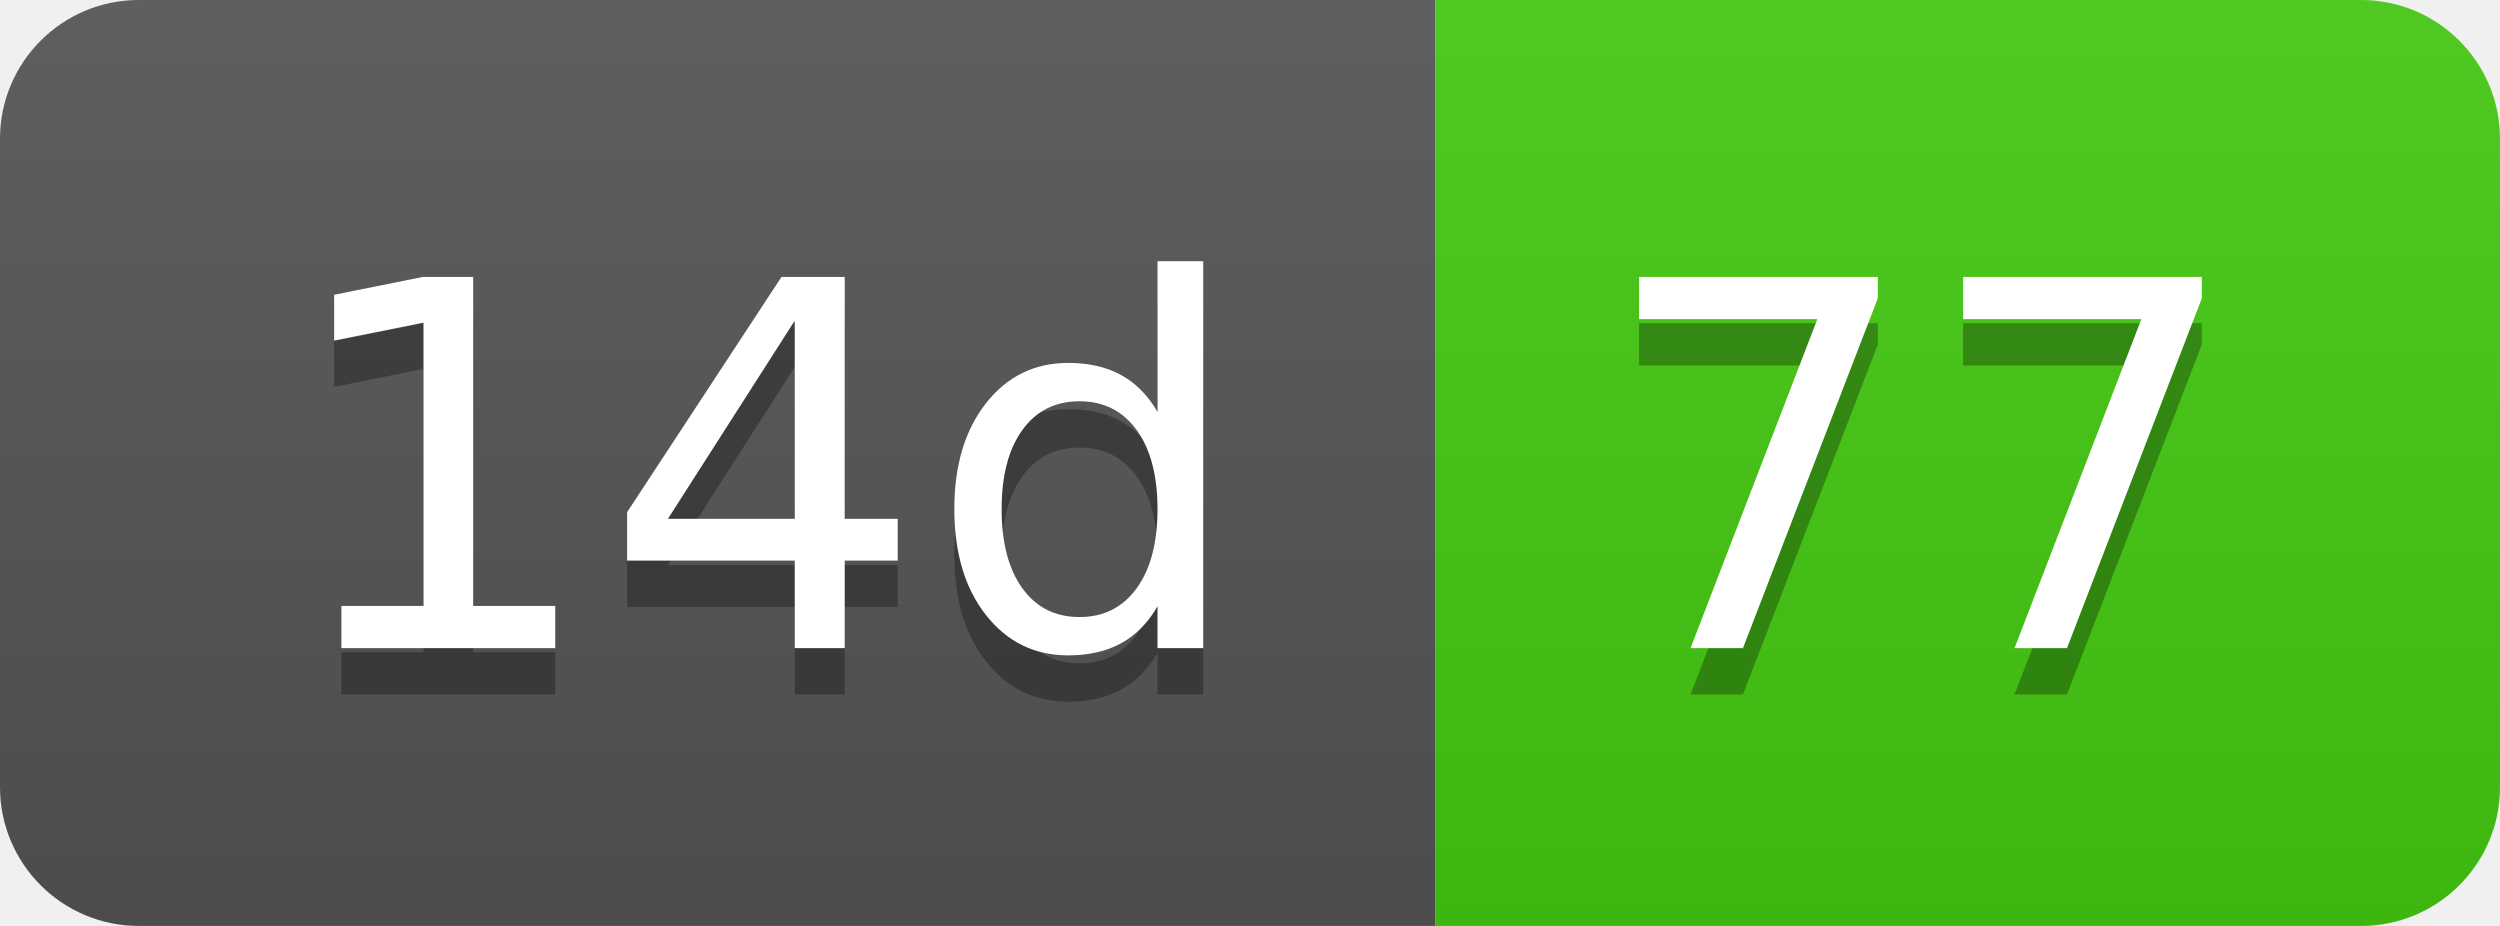
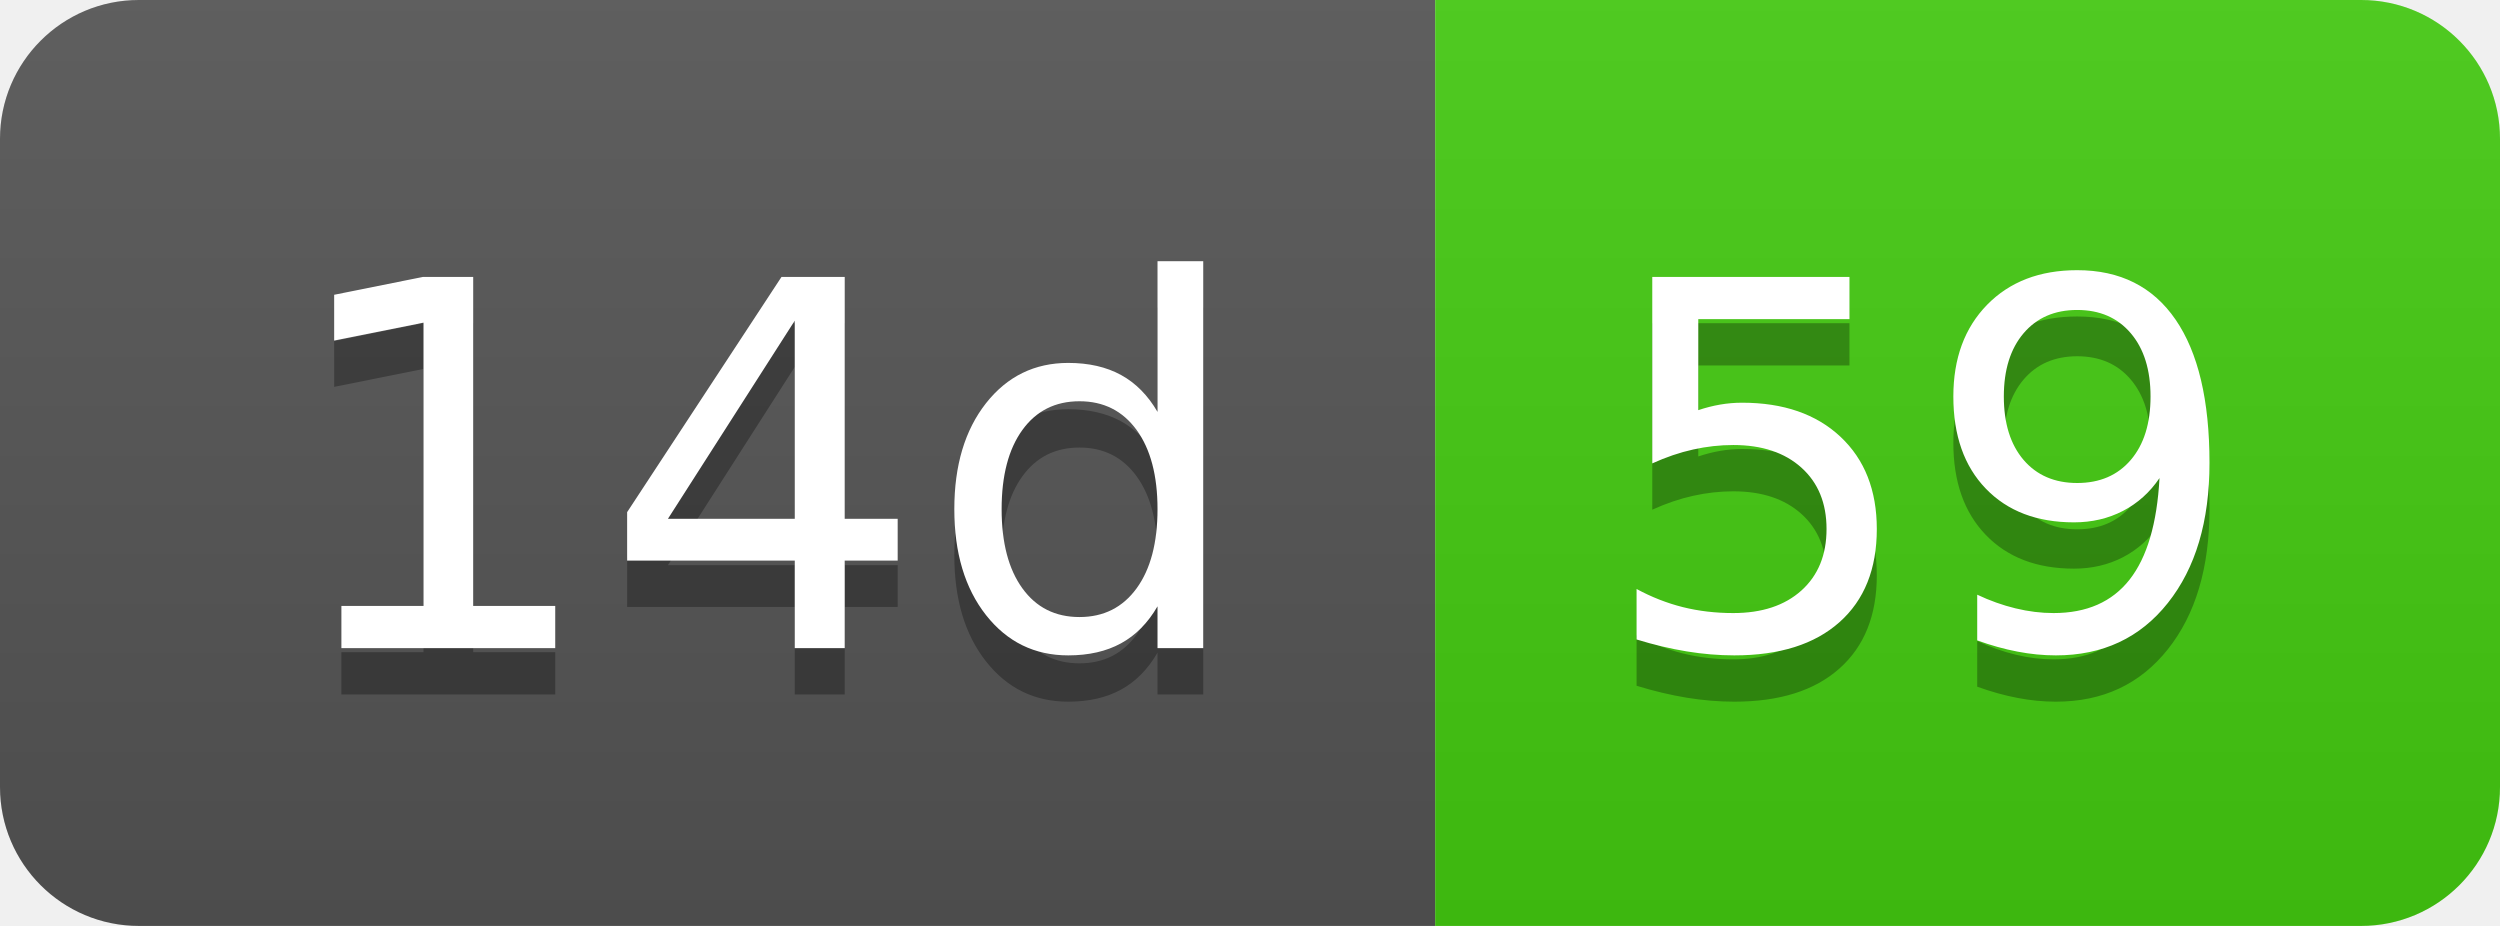
- <svg xmlns="http://www.w3.org/2000/svg" width="54" height="20" role="img" aria-label="14d: 77">
+ <svg xmlns="http://www.w3.org/2000/svg" width="54" height="20" role="img" aria-label="14d: 59">
  <linearGradient id="s" x2="0" y2="100%">
    <stop offset="0" stop-color="#bbb" stop-opacity=".1" />
    <stop offset="1" stop-opacity=".1" />
  </linearGradient>
  <clipPath id="r">
    <rect width="54" height="20" rx="3" fill="#fff" />
  </clipPath>
  <g clip-path="url(#r)">
    <rect width="31" height="20" fill="#555" />
    <rect x="31" width="23" height="20" fill="#4c1" />
    <rect width="54" height="20" fill="url(#s)" />
  </g>
  <g fill="#fff" text-anchor="middle" font-family="Verdana,Geneva,DejaVu Sans,sans-serif" text-rendering="geometricPrecision" font-size="110">
    <text aria-hidden="true" x="165" y="150" fill="#010101" fill-opacity=".3" transform="scale(.1)" textLength="210">14d</text>
    <text x="165" y="140" transform="scale(.1)" fill="#fff" textLength="210">14d</text>
-     <text aria-hidden="true" x="415" y="150" fill="#010101" fill-opacity=".3" transform="scale(.1)" textLength="130">77</text>
-     <text x="415" y="140" transform="scale(.1)" fill="#fff" textLength="130">77</text>
+     <text aria-hidden="true" x="415" y="150" fill="#010101" fill-opacity=".3" transform="scale(.1)" textLength="130">59</text>
+     <text x="415" y="140" transform="scale(.1)" fill="#fff" textLength="130">59</text>
  </g>
</svg>
